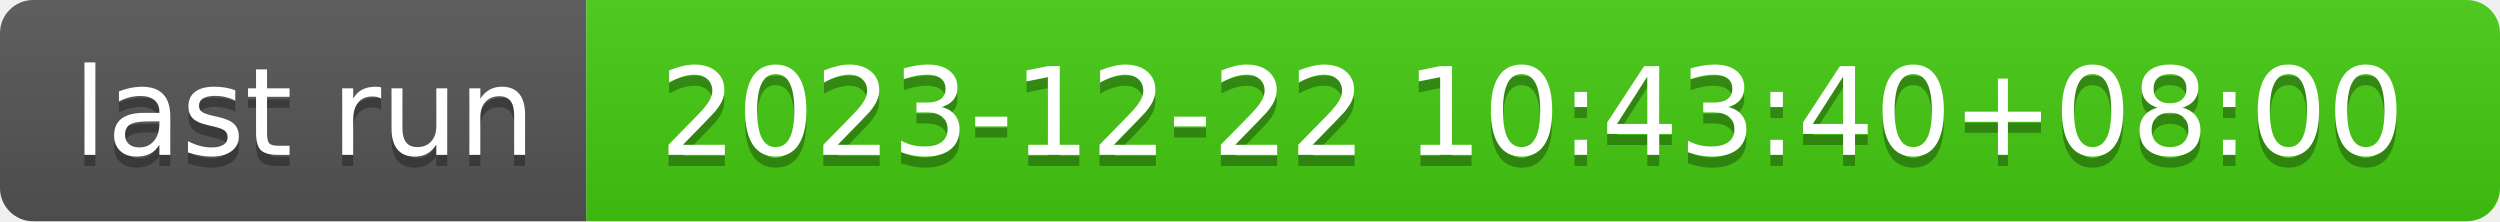
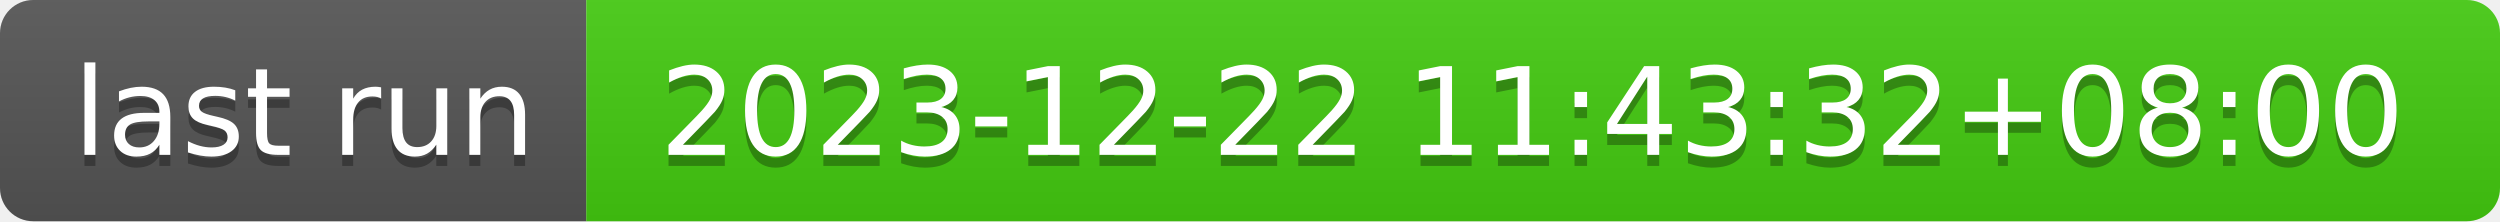
- <svg xmlns="http://www.w3.org/2000/svg" width="226" height="20" role="img" aria-label="last run: 2023-12-22 10:43:40+08:00">
+ <svg xmlns="http://www.w3.org/2000/svg" width="226" height="20" role="img" aria-label="last run: 2023-12-22 11:43:32+08:00">
  <linearGradient id="s" x2="0" y2="100%">
    <stop offset="0" stop-color="#bbb" stop-opacity=".1" />
    <stop offset="1" stop-opacity=".1" />
  </linearGradient>
  <clipPath id="r">
    <rect width="226" height="20" rx="3" fill="#fff" />
  </clipPath>
  <g clip-path="url(#r)">
    <rect width="53" height="20" fill="#555" />
    <rect x="53" width="173" height="20" fill="#4c1" />
    <rect width="226" height="20" fill="url(#s)" />
  </g>
  <g fill="#fff" text-anchor="middle" font-family="Verdana,Geneva,DejaVu Sans,sans-serif" text-rendering="geometricPrecision" font-size="110">
    <text aria-hidden="true" x="275" y="150" fill="#010101" fill-opacity=".3" transform="scale(.1)" textLength="430">last run</text>
    <text x="275" y="140" transform="scale(.1)" fill="#fff" textLength="430">last run</text>
-     <text aria-hidden="true" x="1385" y="150" fill="#010101" fill-opacity=".3" transform="scale(.1)" textLength="1630">2023-12-22 10:43:40+08:00</text>
-     <text x="1385" y="140" transform="scale(.1)" fill="#fff" textLength="1630">2023-12-22 10:43:40+08:00</text>
+     <text aria-hidden="true" x="1385" y="150" fill="#010101" fill-opacity=".3" transform="scale(.1)" textLength="1630">2023-12-22 11:43:32+08:00</text>
+     <text x="1385" y="140" transform="scale(.1)" fill="#fff" textLength="1630">2023-12-22 11:43:32+08:00</text>
  </g>
</svg>
